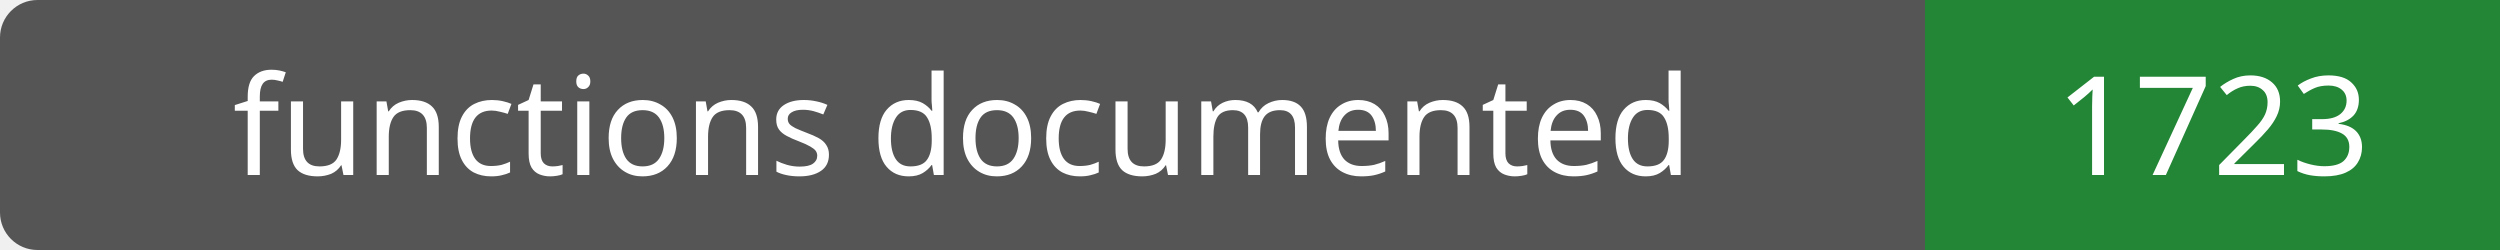
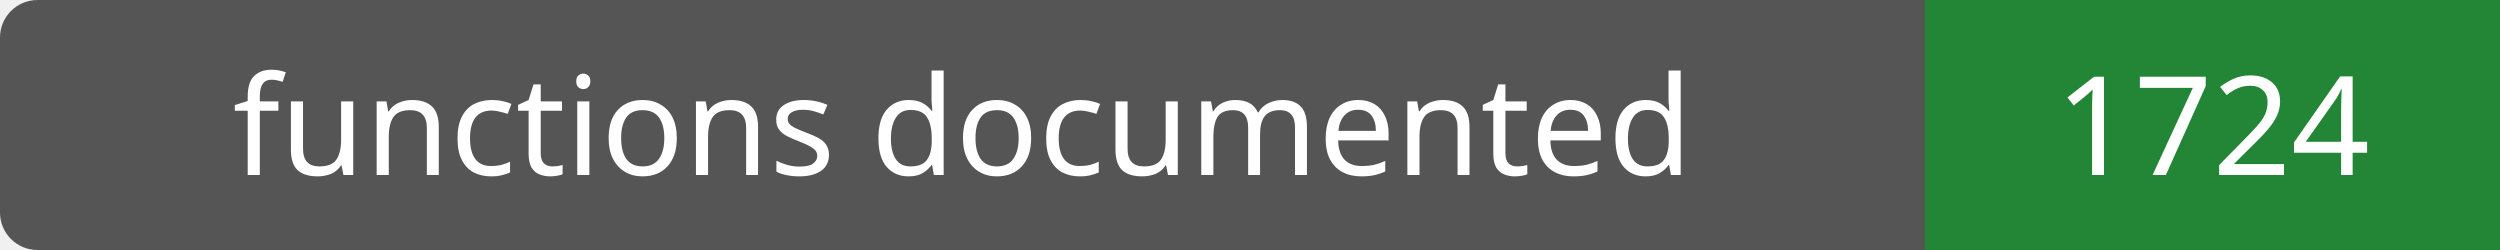
- <svg xmlns="http://www.w3.org/2000/svg" width="200" height="20" role="img" aria-label="functions documented: 1723">
+ <svg xmlns="http://www.w3.org/2000/svg" width="200" height="20" role="img" aria-label="functions documented: 1724">
  <rect width="200" height="20" rx="3" fill="#555" />
  <path fill="#238636" d="M154 0h46v20H154z" />
  <g fill="#fff" text-anchor="middle" font-family="Verdana,sans-serif" font-size="11">
    <text x="77.0" y="14">functions documented</text>
-     <text x="177.0" y="14">1723</text>
+     <text x="177.0" y="14">1724</text>
  </g>
</svg>
